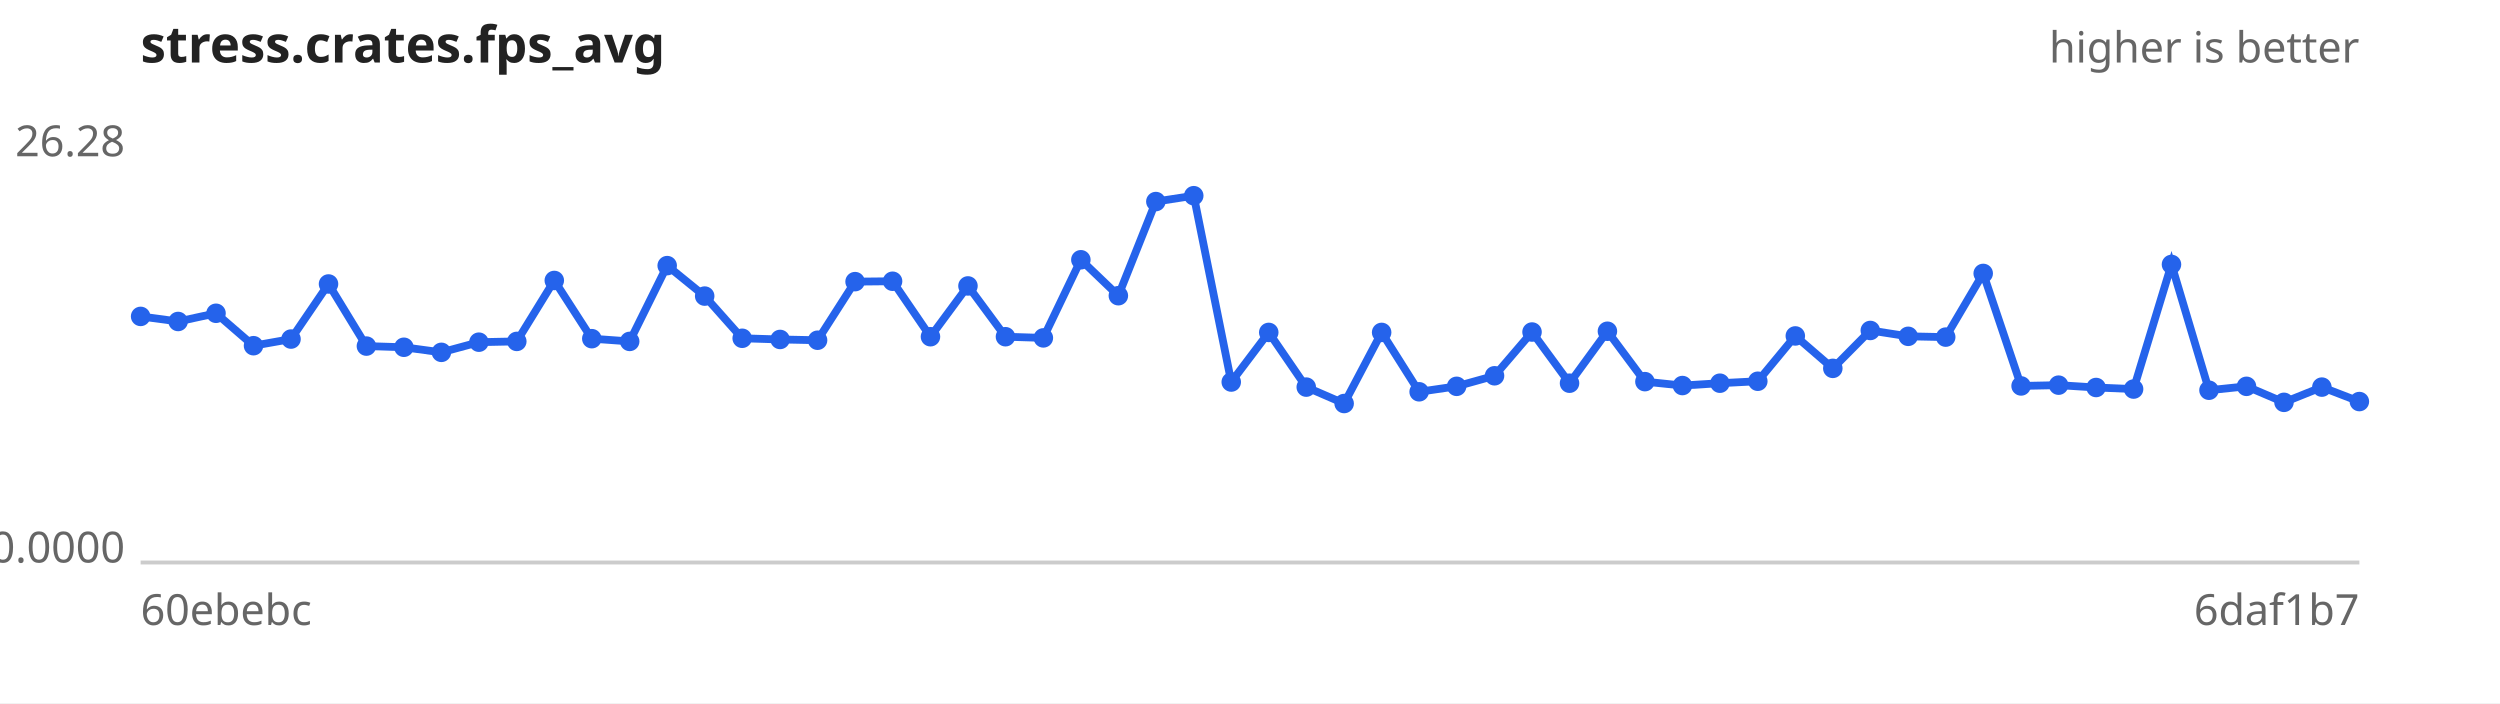
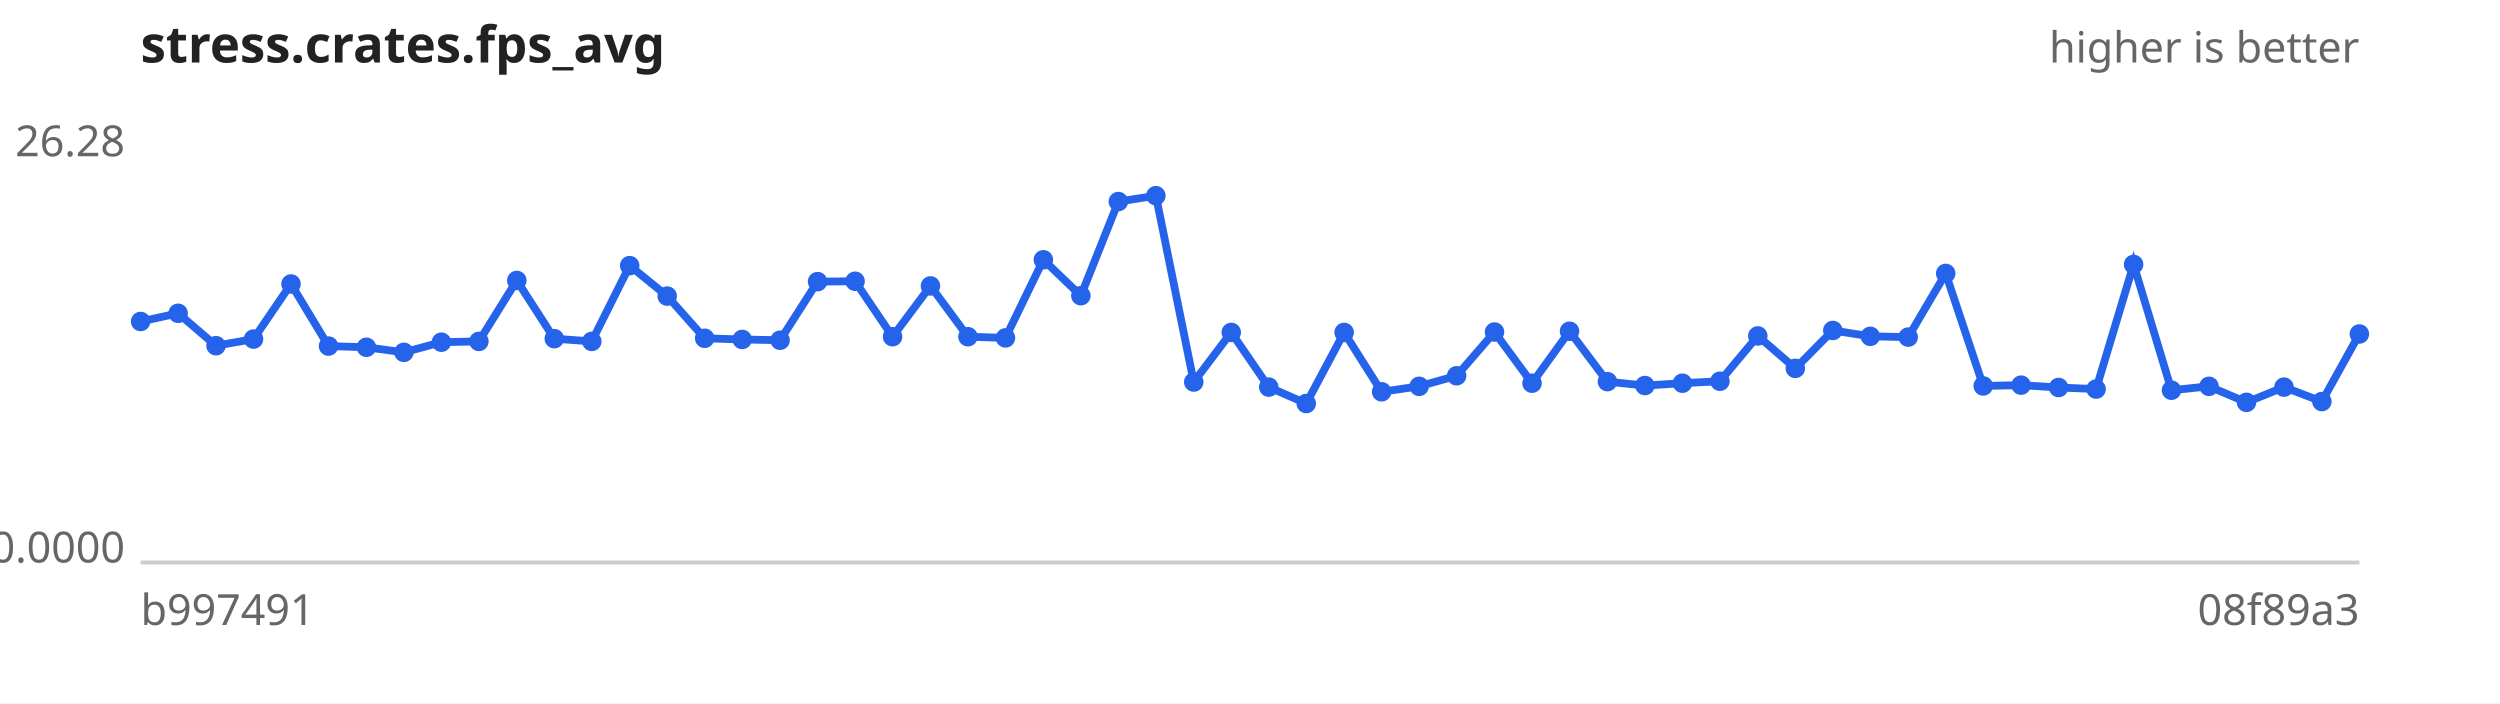
<svg xmlns="http://www.w3.org/2000/svg" width="640" height="180" viewBox="0 0 640 180" font-family="sans-serif" font-size="11">
  <rect width="640" height="180" fill="#ffffff" />
  <text x="36" y="16" font-size="13" font-weight="bold" fill="#222">stress.crates.fps_avg</text>
  <text x="604" y="16" text-anchor="end" fill="#666">higher is better</text>
  <line x1="36" y1="144" x2="604" y2="144" stroke="#ccc" />
  <text x="32" y="40.0" text-anchor="end" fill="#666">26.28</text>
  <text x="32" y="144.0" text-anchor="end" fill="#666">0.0000</text>
-   <text x="36" y="160" fill="#666">60ebebc</text>
-   <text x="604" y="160" text-anchor="end" fill="#666">6daf1b7</text>
-   <path d="M36.0,81.0 L45.6,82.3 L55.3,80.2 L64.9,88.5 L74.5,86.8 L84.1,72.7 L93.8,88.6 L103.4,88.9 L113.0,90.2 L122.6,87.6 L132.3,87.4 L141.9,71.8 L151.5,86.7 L161.2,87.4 L170.8,68.0 L180.4,75.8 L190.0,86.6 L199.7,86.9 L209.3,87.1 L218.9,72.1 L228.5,72.0 L238.2,86.2 L247.8,73.2 L257.4,86.2 L267.1,86.5 L276.7,66.5 L286.3,75.7 L295.9,51.6 L305.6,50.1 L315.2,97.8 L324.8,85.1 L334.4,99.1 L344.1,103.3 L353.7,85.1 L363.3,100.3 L372.9,98.9 L382.6,96.2 L392.2,85.0 L401.8,98.1 L411.5,84.8 L421.1,97.7 L430.7,98.7 L440.3,98.1 L450.0,97.6 L459.6,86.0 L469.2,94.3 L478.8,84.6 L488.5,86.1 L498.1,86.3 L507.7,70.0 L517.4,98.8 L527.0,98.6 L536.6,99.2 L546.2,99.6 L555.9,67.7 L565.5,99.9 L575.1,98.9 L584.7,103.0 L594.4,99.1 L604.0,102.8" fill="none" stroke="#2563eb" stroke-width="2" />
+   <text x="36" y="160" fill="#666">b997491</text>
+   <text x="604" y="160" text-anchor="end" fill="#666">08f89a3</text>
+   <path d="M36.0,82.3 L45.6,80.2 L55.3,88.5 L64.9,86.8 L74.5,72.7 L84.1,88.6 L93.8,88.9 L103.4,90.2 L113.0,87.6 L122.6,87.4 L132.3,71.8 L141.9,86.7 L151.5,87.4 L161.2,68.0 L170.8,75.8 L180.4,86.6 L190.0,86.9 L199.7,87.1 L209.3,72.1 L218.9,72.0 L228.5,86.2 L238.2,73.2 L247.8,86.2 L257.4,86.5 L267.1,66.5 L276.7,75.7 L286.3,51.6 L295.9,50.1 L305.6,97.8 L315.2,85.1 L324.8,99.1 L334.4,103.3 L344.1,85.1 L353.7,100.3 L363.3,98.9 L372.9,96.2 L382.6,85.0 L392.2,98.1 L401.8,84.8 L411.5,97.7 L421.1,98.7 L430.7,98.1 L440.3,97.6 L450.0,86.0 L459.6,94.3 L469.2,84.6 L478.8,86.1 L488.5,86.3 L498.1,70.0 L507.7,98.8 L517.4,98.6 L527.0,99.2 L536.6,99.6 L546.2,67.7 L555.9,99.9 L565.5,98.9 L575.1,103.0 L584.7,99.1 L594.4,102.8 L604.0,85.5" fill="none" stroke="#2563eb" stroke-width="2" />
  <g fill="#2563eb">
-     <circle cx="36.0" cy="81.0" r="2.5" />
-     <circle cx="45.6" cy="82.3" r="2.5" />
-     <circle cx="55.3" cy="80.2" r="2.5" />
-     <circle cx="64.9" cy="88.5" r="2.5" />
-     <circle cx="74.5" cy="86.8" r="2.5" />
-     <circle cx="84.1" cy="72.7" r="2.5" />
-     <circle cx="93.8" cy="88.6" r="2.5" />
-     <circle cx="103.4" cy="88.9" r="2.5" />
-     <circle cx="113.0" cy="90.2" r="2.5" />
-     <circle cx="122.6" cy="87.6" r="2.5" />
-     <circle cx="132.3" cy="87.4" r="2.5" />
-     <circle cx="141.9" cy="71.8" r="2.5" />
-     <circle cx="151.5" cy="86.7" r="2.5" />
-     <circle cx="161.2" cy="87.4" r="2.5" />
-     <circle cx="170.8" cy="68.0" r="2.5" />
-     <circle cx="180.4" cy="75.8" r="2.5" />
-     <circle cx="190.0" cy="86.6" r="2.5" />
-     <circle cx="199.7" cy="86.9" r="2.5" />
-     <circle cx="209.3" cy="87.1" r="2.5" />
-     <circle cx="218.9" cy="72.1" r="2.5" />
-     <circle cx="228.5" cy="72.0" r="2.5" />
-     <circle cx="238.2" cy="86.2" r="2.5" />
-     <circle cx="247.8" cy="73.2" r="2.5" />
-     <circle cx="257.4" cy="86.2" r="2.5" />
-     <circle cx="267.1" cy="86.5" r="2.5" />
-     <circle cx="276.7" cy="66.5" r="2.5" />
-     <circle cx="286.3" cy="75.7" r="2.5" />
-     <circle cx="295.9" cy="51.6" r="2.5" />
-     <circle cx="305.6" cy="50.1" r="2.5" />
-     <circle cx="315.2" cy="97.8" r="2.5" />
-     <circle cx="324.8" cy="85.1" r="2.5" />
-     <circle cx="334.4" cy="99.1" r="2.5" />
-     <circle cx="344.1" cy="103.3" r="2.5" />
-     <circle cx="353.7" cy="85.1" r="2.5" />
-     <circle cx="363.3" cy="100.3" r="2.5" />
-     <circle cx="372.9" cy="98.9" r="2.5" />
-     <circle cx="382.6" cy="96.2" r="2.5" />
-     <circle cx="392.2" cy="85.0" r="2.5" />
-     <circle cx="401.8" cy="98.1" r="2.5" />
-     <circle cx="411.5" cy="84.8" r="2.5" />
-     <circle cx="421.1" cy="97.7" r="2.5" />
-     <circle cx="430.7" cy="98.7" r="2.5" />
-     <circle cx="440.3" cy="98.1" r="2.5" />
-     <circle cx="450.0" cy="97.6" r="2.5" />
-     <circle cx="459.6" cy="86.0" r="2.5" />
-     <circle cx="469.2" cy="94.3" r="2.5" />
-     <circle cx="478.8" cy="84.6" r="2.5" />
-     <circle cx="488.5" cy="86.1" r="2.5" />
-     <circle cx="498.1" cy="86.3" r="2.5" />
-     <circle cx="507.7" cy="70.0" r="2.5" />
-     <circle cx="517.4" cy="98.8" r="2.5" />
-     <circle cx="527.0" cy="98.6" r="2.5" />
-     <circle cx="536.6" cy="99.2" r="2.5" />
-     <circle cx="546.2" cy="99.6" r="2.5" />
-     <circle cx="555.9" cy="67.7" r="2.5" />
-     <circle cx="565.5" cy="99.9" r="2.5" />
-     <circle cx="575.1" cy="98.9" r="2.5" />
-     <circle cx="584.7" cy="103.0" r="2.5" />
-     <circle cx="594.4" cy="99.1" r="2.5" />
-     <circle cx="604.0" cy="102.8" r="2.5" />
+     <circle cx="36.0" cy="82.3" r="2.5" />
+     <circle cx="45.6" cy="80.2" r="2.5" />
+     <circle cx="55.3" cy="88.5" r="2.5" />
+     <circle cx="64.9" cy="86.8" r="2.5" />
+     <circle cx="74.5" cy="72.7" r="2.5" />
+     <circle cx="84.1" cy="88.6" r="2.5" />
+     <circle cx="93.8" cy="88.9" r="2.5" />
+     <circle cx="103.4" cy="90.2" r="2.5" />
+     <circle cx="113.0" cy="87.6" r="2.5" />
+     <circle cx="122.6" cy="87.4" r="2.5" />
+     <circle cx="132.3" cy="71.8" r="2.5" />
+     <circle cx="141.9" cy="86.7" r="2.5" />
+     <circle cx="151.5" cy="87.4" r="2.5" />
+     <circle cx="161.2" cy="68.0" r="2.5" />
+     <circle cx="170.8" cy="75.8" r="2.5" />
+     <circle cx="180.4" cy="86.6" r="2.5" />
+     <circle cx="190.0" cy="86.9" r="2.5" />
+     <circle cx="199.7" cy="87.1" r="2.5" />
+     <circle cx="209.3" cy="72.1" r="2.5" />
+     <circle cx="218.9" cy="72.0" r="2.5" />
+     <circle cx="228.5" cy="86.2" r="2.5" />
+     <circle cx="238.2" cy="73.2" r="2.5" />
+     <circle cx="247.8" cy="86.2" r="2.5" />
+     <circle cx="257.4" cy="86.5" r="2.5" />
+     <circle cx="267.1" cy="66.5" r="2.5" />
+     <circle cx="276.7" cy="75.7" r="2.5" />
+     <circle cx="286.3" cy="51.6" r="2.5" />
+     <circle cx="295.9" cy="50.1" r="2.5" />
+     <circle cx="305.6" cy="97.8" r="2.5" />
+     <circle cx="315.2" cy="85.1" r="2.5" />
+     <circle cx="324.8" cy="99.1" r="2.5" />
+     <circle cx="334.4" cy="103.3" r="2.5" />
+     <circle cx="344.1" cy="85.1" r="2.5" />
+     <circle cx="353.7" cy="100.3" r="2.5" />
+     <circle cx="363.3" cy="98.9" r="2.5" />
+     <circle cx="372.9" cy="96.2" r="2.5" />
+     <circle cx="382.6" cy="85.0" r="2.5" />
+     <circle cx="392.2" cy="98.1" r="2.5" />
+     <circle cx="401.8" cy="84.8" r="2.5" />
+     <circle cx="411.5" cy="97.7" r="2.5" />
+     <circle cx="421.1" cy="98.7" r="2.5" />
+     <circle cx="430.7" cy="98.1" r="2.5" />
+     <circle cx="440.3" cy="97.6" r="2.5" />
+     <circle cx="450.0" cy="86.0" r="2.5" />
+     <circle cx="459.6" cy="94.3" r="2.5" />
+     <circle cx="469.2" cy="84.6" r="2.5" />
+     <circle cx="478.8" cy="86.1" r="2.5" />
+     <circle cx="488.5" cy="86.3" r="2.5" />
+     <circle cx="498.1" cy="70.0" r="2.5" />
+     <circle cx="507.7" cy="98.8" r="2.5" />
+     <circle cx="517.4" cy="98.6" r="2.5" />
+     <circle cx="527.0" cy="99.2" r="2.5" />
+     <circle cx="536.6" cy="99.6" r="2.5" />
+     <circle cx="546.2" cy="67.7" r="2.5" />
+     <circle cx="555.9" cy="99.9" r="2.5" />
+     <circle cx="565.5" cy="98.9" r="2.5" />
+     <circle cx="575.1" cy="103.0" r="2.5" />
+     <circle cx="584.7" cy="99.1" r="2.5" />
+     <circle cx="594.4" cy="102.8" r="2.5" />
+     <circle cx="604.0" cy="85.5" r="2.5" />
  </g>
</svg>
